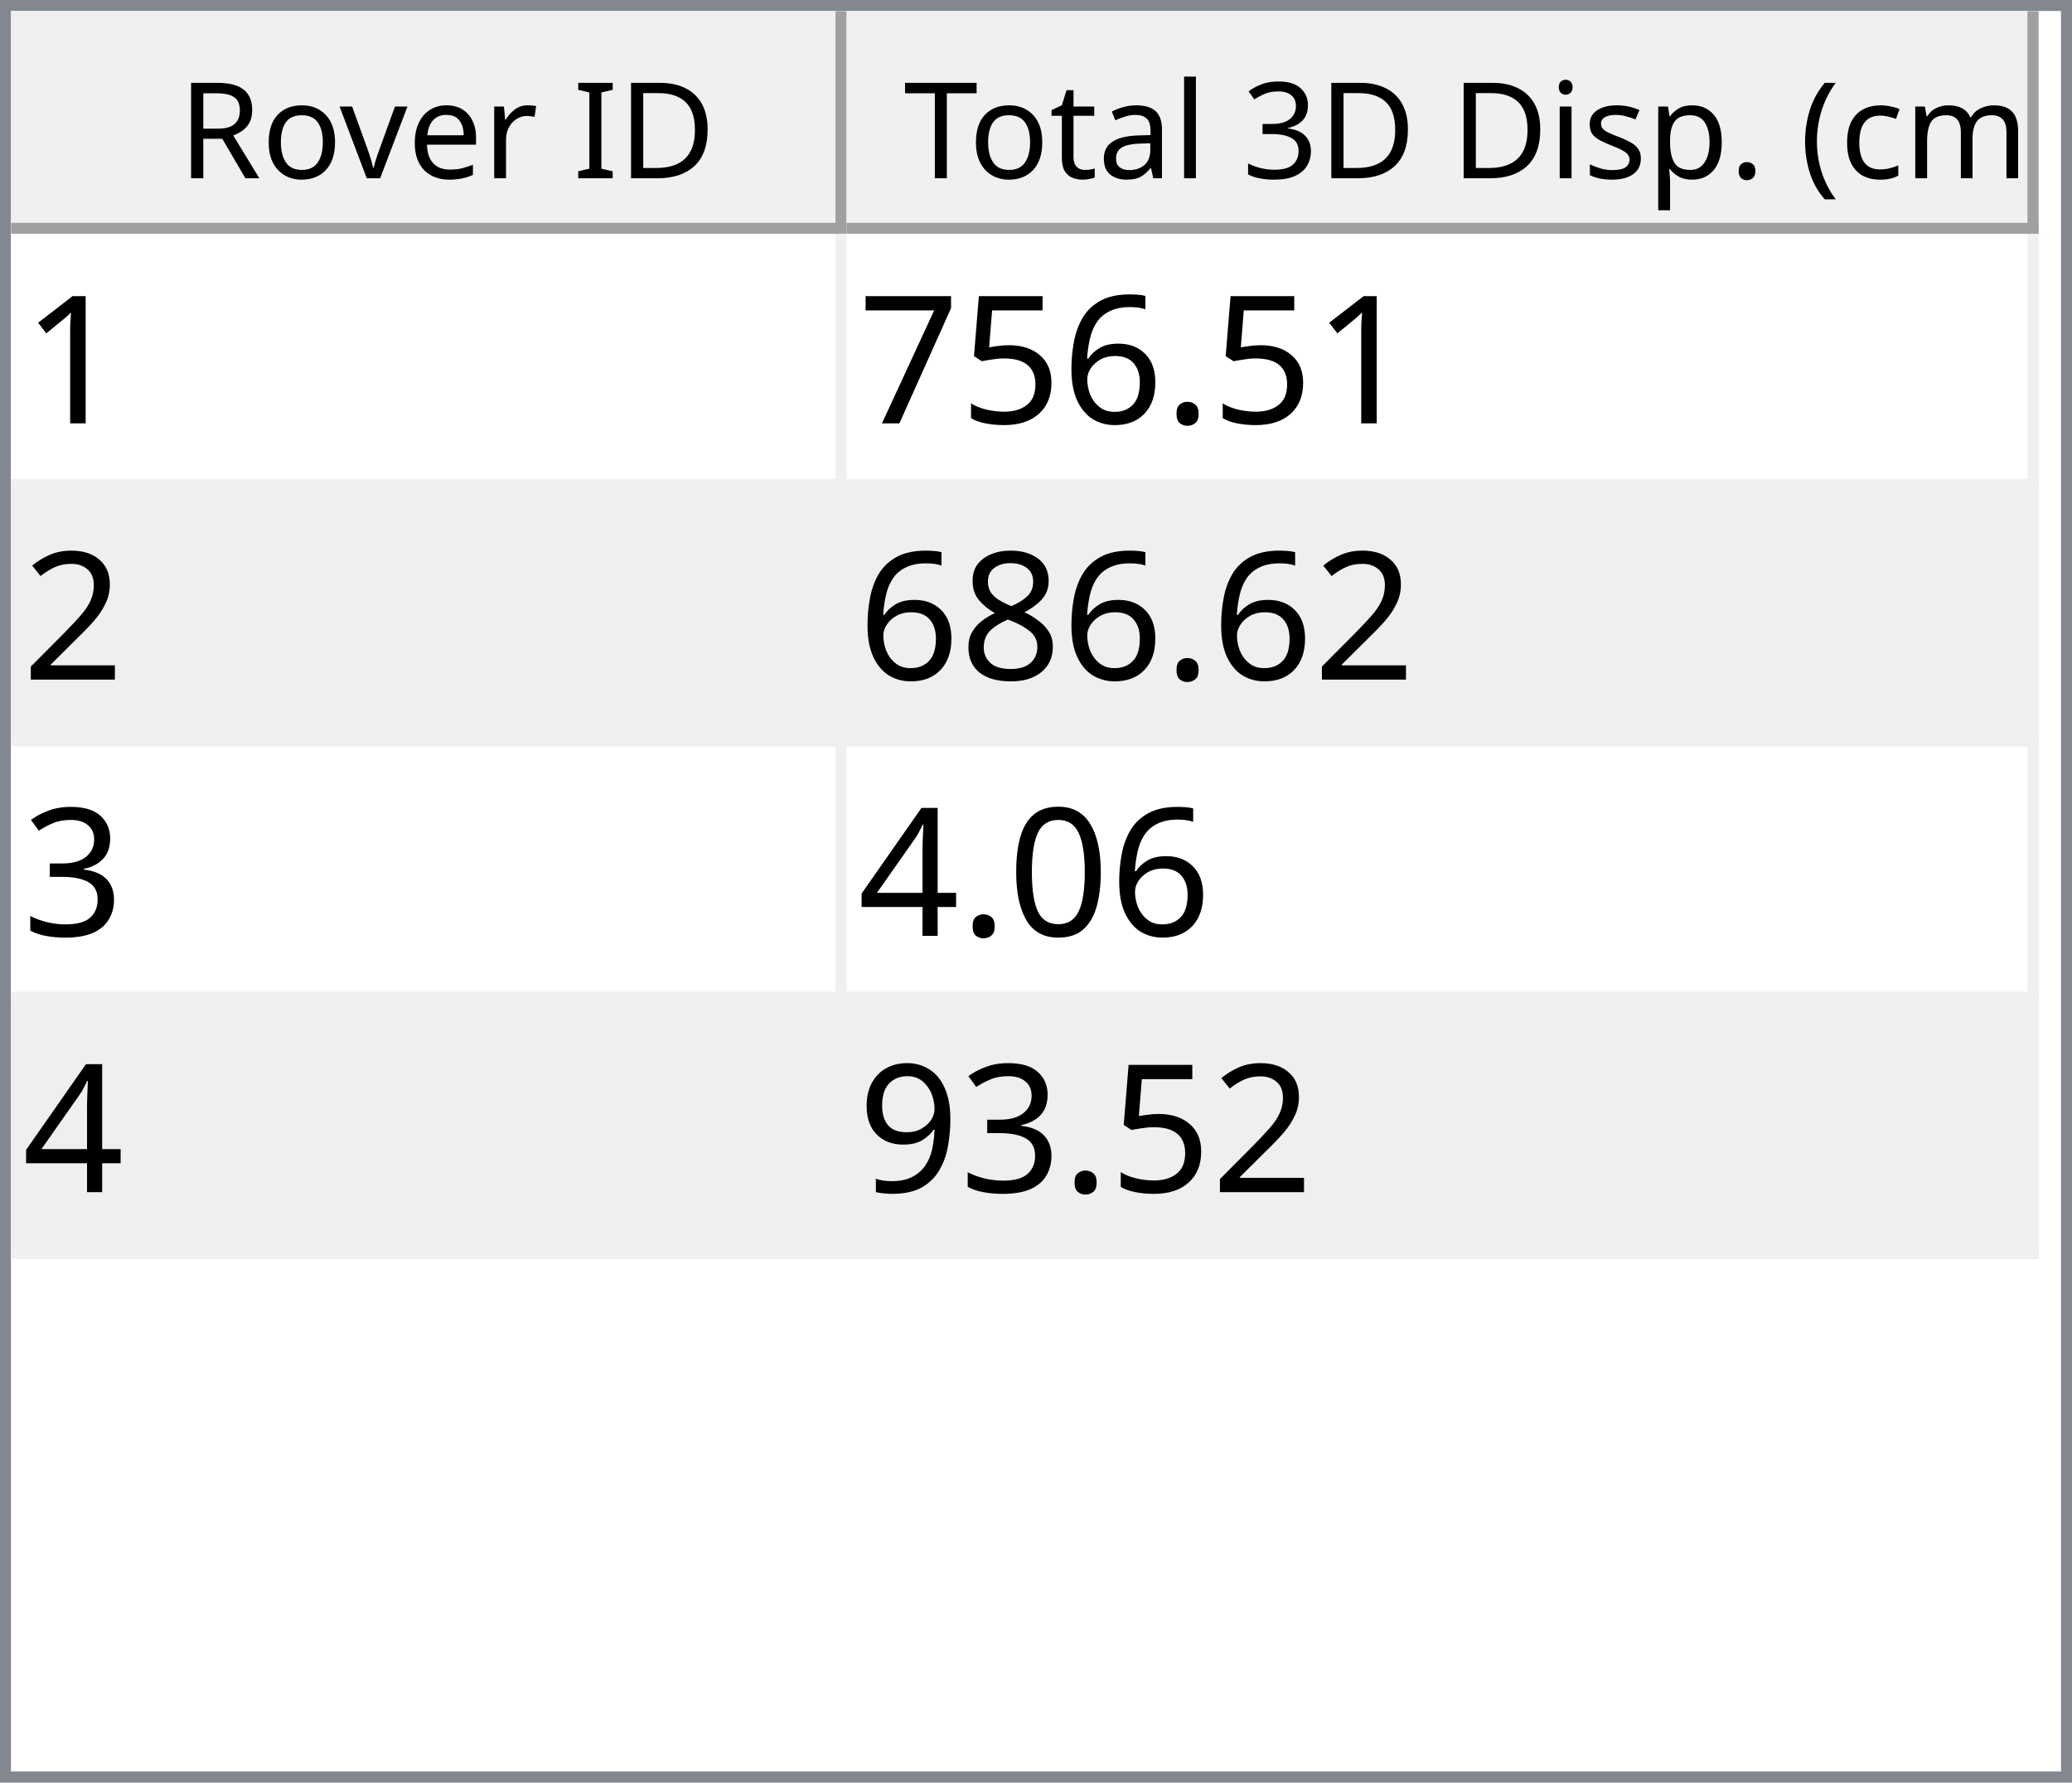
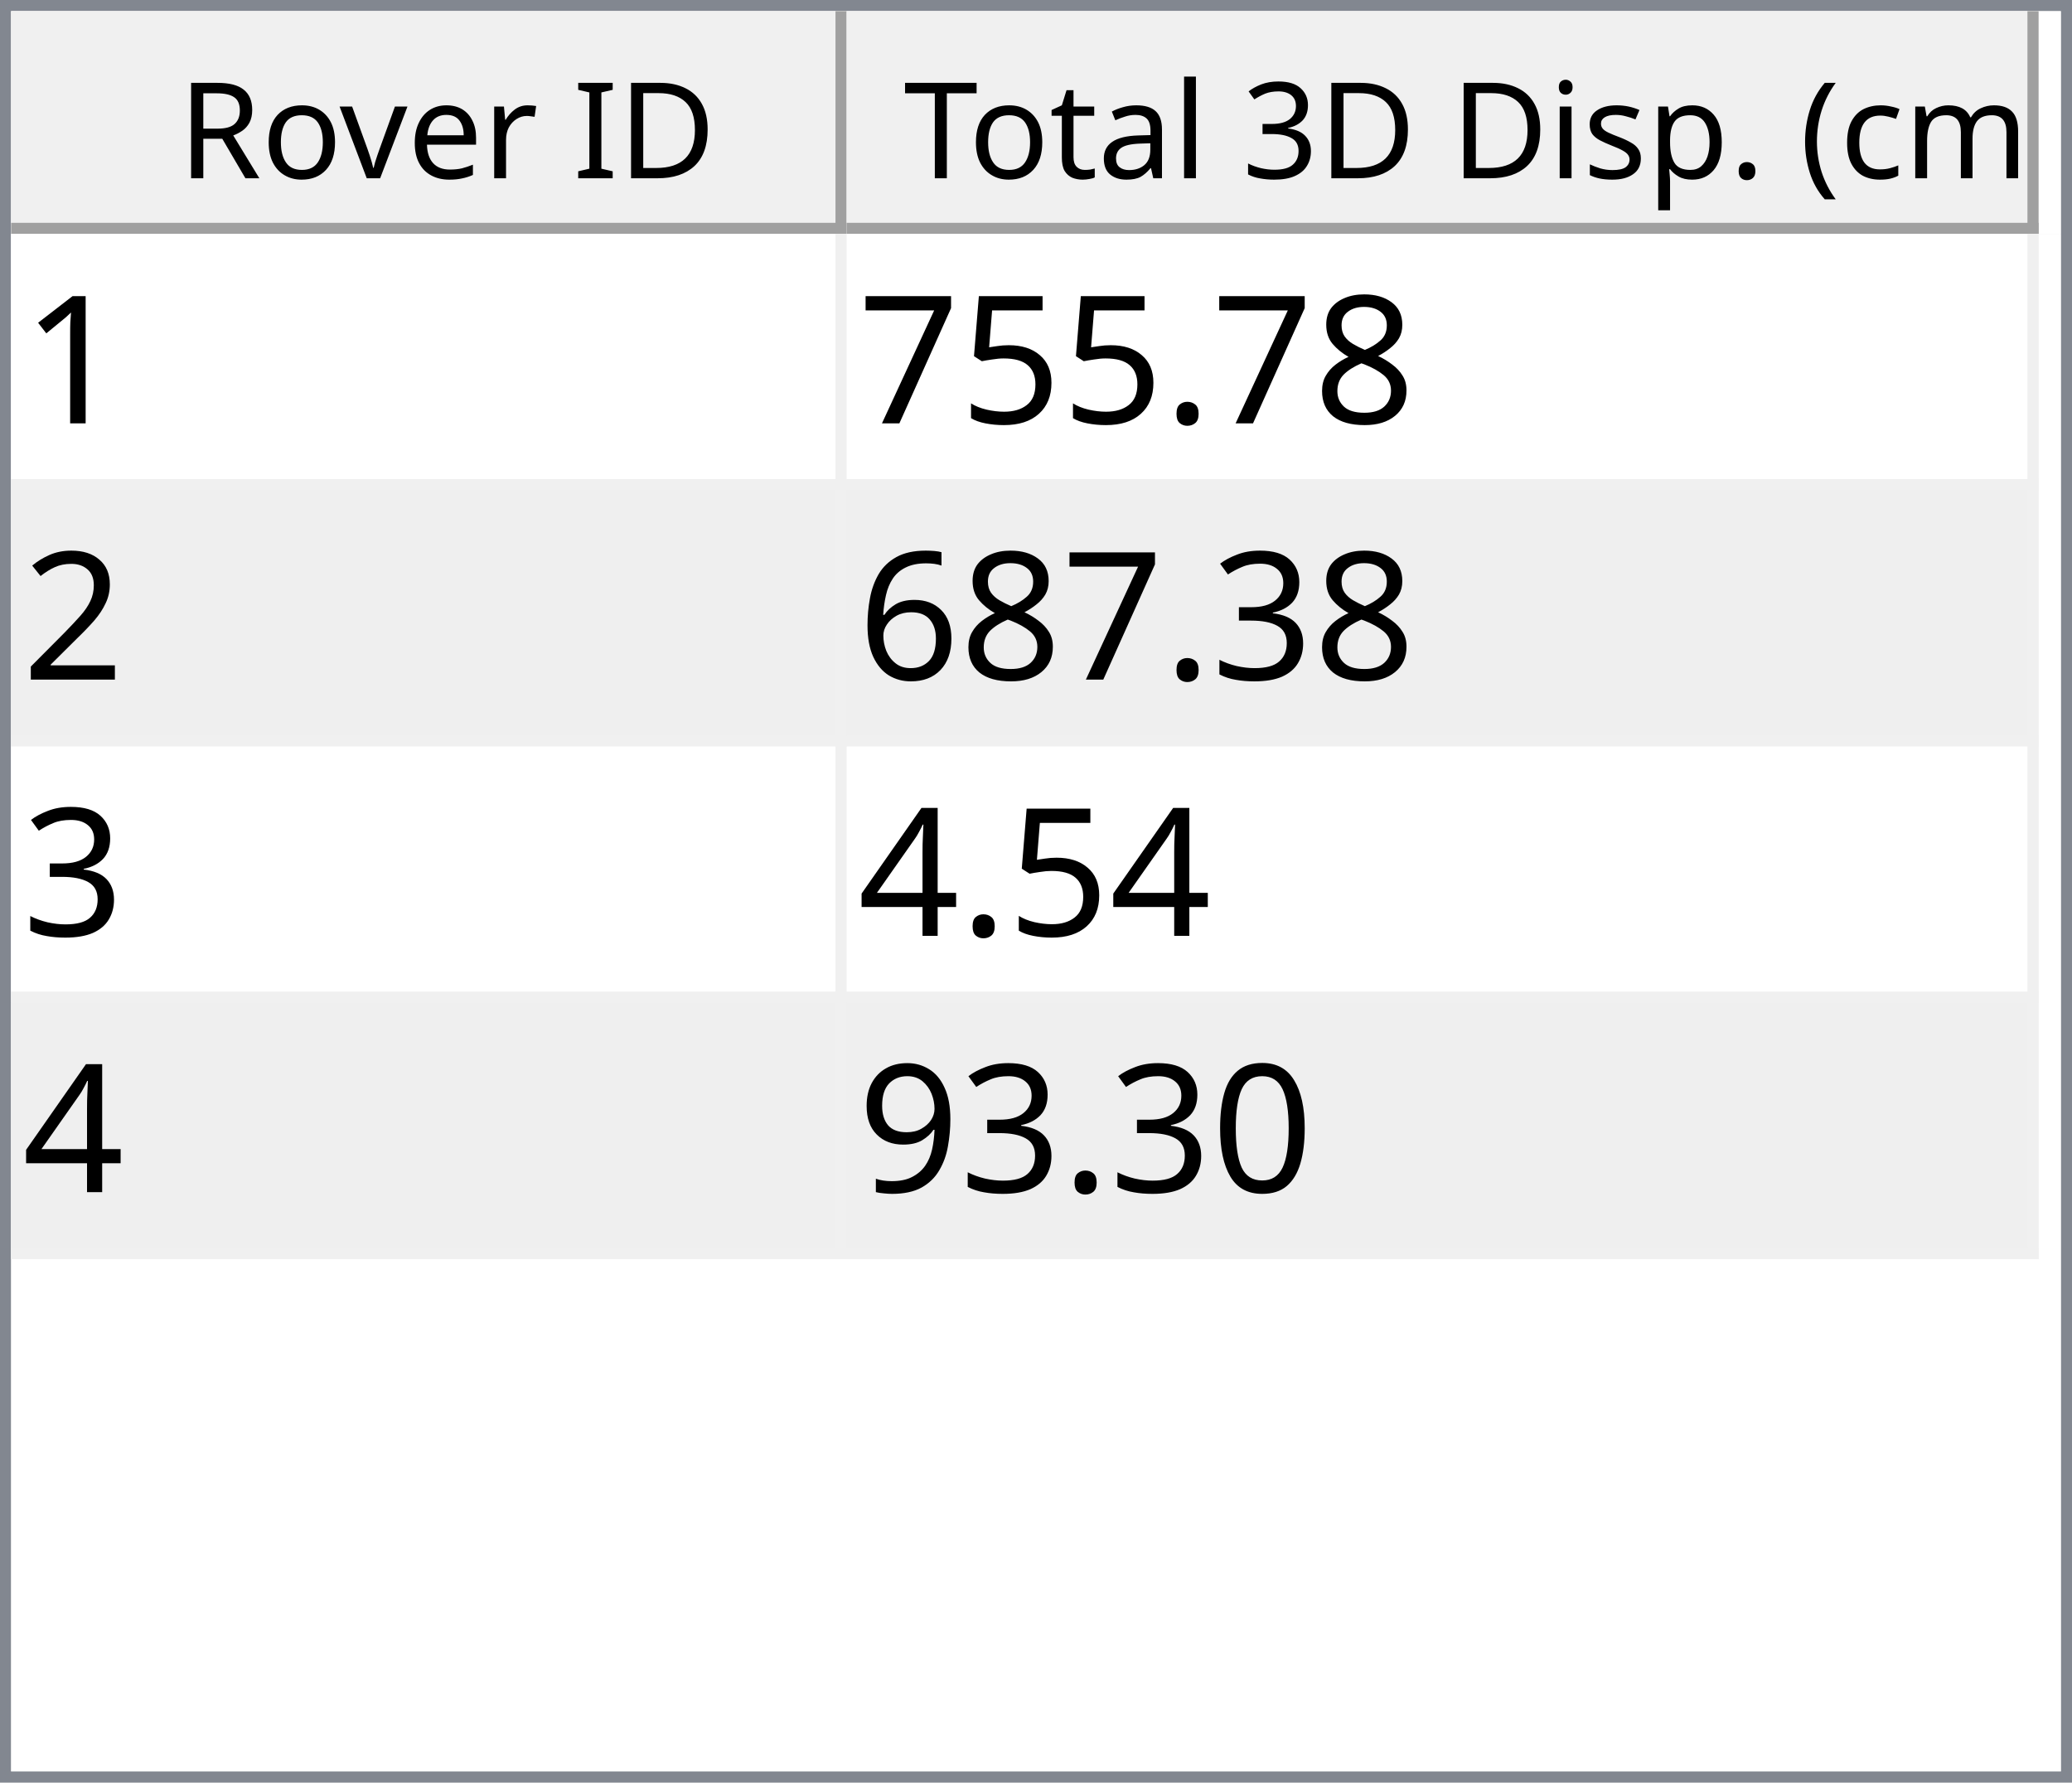
<svg xmlns="http://www.w3.org/2000/svg" style="fill-opacity:1; color-rendering:auto; color-interpolation:auto; text-rendering:auto; stroke:black; stroke-linecap:square; stroke-miterlimit:10; shape-rendering:auto; stroke-opacity:1; fill:black; stroke-dasharray:none; font-weight:normal; stroke-width:1; font-family:'Dialog'; font-style:normal; stroke-linejoin:miter; font-size:12px; stroke-dashoffset:0; image-rendering:auto;" width="186" height="160">
  <defs id="genericDefs" />
  <g>
    <defs id="defs1">
      <clipPath clipPathUnits="userSpaceOnUse" id="clipPath1">
        <path d="M0 0 L186 0 L186 160 L0 160 L0 0 Z" />
      </clipPath>
      <clipPath clipPathUnits="userSpaceOnUse" id="clipPath2">
        <path d="M0 0 L0 160 L186 160 L186 0 Z" />
      </clipPath>
      <clipPath clipPathUnits="userSpaceOnUse" id="clipPath3">
        <path d="M0 0 L0 20 L184 20 L184 0 Z" />
      </clipPath>
      <clipPath clipPathUnits="userSpaceOnUse" id="clipPath4">
        <path d="M0 0 L0 20 L75 20 L75 0 Z" />
      </clipPath>
      <clipPath clipPathUnits="userSpaceOnUse" id="clipPath5">
        <path d="M1 1 L1 19 L74 19 L74 1 Z" />
      </clipPath>
      <clipPath clipPathUnits="userSpaceOnUse" id="clipPath6">
        <path d="M0 0 L0 18 L73 18 L73 0 Z" />
      </clipPath>
      <clipPath clipPathUnits="userSpaceOnUse" id="clipPath7">
        <path d="M-0.5 -0.5 L-0.5 19.5 L74.5 19.5 L74.5 -0.5 Z" />
      </clipPath>
      <clipPath clipPathUnits="userSpaceOnUse" id="clipPath8">
        <path d="M0 0 L0 20 L107 20 L107 0 Z" />
      </clipPath>
      <clipPath clipPathUnits="userSpaceOnUse" id="clipPath9">
        <path d="M1 1 L1 19 L106 19 L106 1 Z" />
      </clipPath>
      <clipPath clipPathUnits="userSpaceOnUse" id="clipPath10">
        <path d="M0 0 L0 18 L105 18 L105 0 Z" />
      </clipPath>
      <clipPath clipPathUnits="userSpaceOnUse" id="clipPath11">
        <path d="M-0.5 -0.5 L-0.5 19.5 L106.5 19.5 L106.5 -0.5 Z" />
      </clipPath>
      <clipPath clipPathUnits="userSpaceOnUse" id="clipPath12">
        <path d="M0 0 L0 138 L184 138 L184 0 Z" />
      </clipPath>
      <clipPath clipPathUnits="userSpaceOnUse" id="clipPath13">
        <path d="M0 0 L0 92 L182 92 L182 0 Z" />
      </clipPath>
      <clipPath clipPathUnits="userSpaceOnUse" id="clipPath14">
        <path d="M-0.5 -0.5 L-0.5 91.5 L181.5 91.5 L181.5 -0.5 Z" />
      </clipPath>
      <clipPath clipPathUnits="userSpaceOnUse" id="clipPath15">
        <path d="M0 0 L0 22 L74 22 L74 0 Z" />
      </clipPath>
      <clipPath clipPathUnits="userSpaceOnUse" id="clipPath16">
        <path d="M0 0 L0 22 L106 22 L106 0 Z" />
      </clipPath>
      <font horiz-adv-x="64.551" id="font1">
        <font-face ascent="107.91" descent="25.098" units-per-em="100" style="font-style:normal; font-family:Segoe UI; font-weight:normal;" />
        <missing-glyph horiz-adv-x="64.551" d="M8.109 0 L8.109 68.266 L56.453 68.266 L56.453 0 L8.109 0 ZM15.328 7.234 L49.219 7.234 L49.219 61.031 L15.328 61.031 L15.328 7.234 Z" />
        <glyph unicode="D" horiz-adv-x="70.117" d="M9.188 0 L9.188 70.016 L28.516 70.016 Q65.531 70.016 65.531 35.891 Q65.531 19.672 55.25 9.836 Q44.969 0 27.734 0 L9.188 0 ZM17.391 62.594 L17.391 7.422 L27.828 7.422 Q41.609 7.422 49.273 14.797 Q56.938 22.172 56.938 35.688 Q56.938 62.594 28.328 62.594 L17.391 62.594 Z" />
        <glyph unicode="I" horiz-adv-x="26.611" d="M17.391 0 L9.188 0 L9.188 70.016 L17.391 70.016 L17.391 0 Z" />
        <glyph unicode=" " horiz-adv-x="27.393" d="" />
        <glyph unicode="r" horiz-adv-x="34.766" d="M34.188 41.891 Q32.078 43.5 28.125 43.5 Q23 43.5 19.555 38.672 Q16.109 33.844 16.109 25.484 L16.109 0 L8.109 0 L8.109 50 L16.109 50 L16.109 39.703 L16.312 39.703 Q18.016 44.969 21.531 47.922 Q25.047 50.875 29.391 50.875 Q32.516 50.875 34.188 50.203 L34.188 41.891 Z" />
        <glyph unicode="e" horiz-adv-x="52.295" d="M48.297 23 L12.984 23 Q13.188 14.656 17.484 10.109 Q21.781 5.562 29.297 5.562 Q37.75 5.562 44.828 11.141 L44.828 3.609 Q38.234 -1.172 27.391 -1.172 Q16.797 -1.172 10.742 5.641 Q4.688 12.453 4.688 24.812 Q4.688 36.469 11.305 43.82 Q17.922 51.172 27.734 51.172 Q37.547 51.172 42.922 44.828 Q48.297 38.484 48.297 27.203 L48.297 23 ZM40.094 29.781 Q40.047 36.719 36.75 40.578 Q33.453 44.438 27.594 44.438 Q21.922 44.438 17.969 40.383 Q14.016 36.328 13.094 29.781 L40.094 29.781 Z" />
        <glyph unicode="v" horiz-adv-x="47.9" d="M47.406 50 L27.484 0 L19.625 0 L0.688 50 L9.469 50 L22.172 13.672 Q23.578 9.672 23.922 6.688 L24.125 6.688 Q24.609 10.453 25.688 13.484 L38.969 50 L47.406 50 Z" />
        <glyph unicode="o" horiz-adv-x="58.594" d="M29 -1.172 Q17.922 -1.172 11.305 5.836 Q4.688 12.844 4.688 24.422 Q4.688 37.016 11.57 44.094 Q18.453 51.172 30.172 51.172 Q41.359 51.172 47.633 44.289 Q53.906 37.406 53.906 25.203 Q53.906 13.234 47.141 6.031 Q40.375 -1.172 29 -1.172 ZM29.594 44.438 Q21.875 44.438 17.383 39.188 Q12.891 33.938 12.891 24.703 Q12.891 15.828 17.43 10.695 Q21.969 5.562 29.594 5.562 Q37.359 5.562 41.531 10.594 Q45.703 15.625 45.703 24.906 Q45.703 34.281 41.531 39.359 Q37.359 44.438 29.594 44.438 Z" />
        <glyph unicode="R" horiz-adv-x="59.814" d="M59.375 0 L49.609 0 L37.891 19.625 Q36.281 22.359 34.766 24.289 Q33.25 26.219 31.664 27.438 Q30.078 28.656 28.25 29.219 Q26.422 29.781 24.125 29.781 L17.391 29.781 L17.391 0 L9.188 0 L9.188 70.016 L30.078 70.016 Q34.672 70.016 38.555 68.867 Q42.438 67.719 45.289 65.375 Q48.141 63.031 49.758 59.547 Q51.375 56.062 51.375 51.375 Q51.375 47.703 50.273 44.656 Q49.172 41.609 47.148 39.211 Q45.125 36.812 42.266 35.133 Q39.406 33.453 35.844 32.516 L35.844 32.328 Q37.594 31.547 38.891 30.547 Q40.188 29.547 41.359 28.18 Q42.531 26.812 43.68 25.078 Q44.828 23.344 46.234 21.047 L59.375 0 ZM17.391 62.594 L17.391 37.203 L28.516 37.203 Q31.594 37.203 34.203 38.133 Q36.812 39.062 38.719 40.797 Q40.625 42.531 41.703 45.047 Q42.781 47.562 42.781 50.688 Q42.781 56.297 39.141 59.445 Q35.5 62.594 28.609 62.594 L17.391 62.594 Z" />
        <glyph unicode=")" horiz-adv-x="30.176" d="M8.297 -15.922 L1.172 -15.922 Q16.406 2.344 16.406 26.812 Q16.406 51.469 1.078 70.016 L8.297 70.016 Q23.531 52.156 23.531 26.703 Q23.531 1.375 8.297 -15.922 Z" />
        <glyph unicode="m" horiz-adv-x="86.133" d="M79.109 0 L71.094 0 L71.094 28.719 Q71.094 37.016 68.531 40.727 Q65.969 44.438 59.906 44.438 Q54.781 44.438 51.195 39.75 Q47.609 35.062 47.609 28.516 L47.609 0 L39.594 0 L39.594 29.688 Q39.594 44.438 28.219 44.438 Q22.953 44.438 19.531 40.016 Q16.109 35.594 16.109 28.516 L16.109 0 L8.109 0 L8.109 50 L16.109 50 L16.109 42.094 L16.312 42.094 Q21.625 51.172 31.844 51.172 Q36.969 51.172 40.773 48.312 Q44.578 45.453 46 40.828 Q51.562 51.172 62.594 51.172 Q79.109 51.172 79.109 30.812 L79.109 0 Z" />
        <glyph unicode="c" horiz-adv-x="46.191" d="M42.188 2.297 Q36.422 -1.172 28.516 -1.172 Q17.828 -1.172 11.258 5.789 Q4.688 12.75 4.688 23.828 Q4.688 36.188 11.766 43.68 Q18.844 51.172 30.672 51.172 Q37.25 51.172 42.281 48.734 L42.281 40.531 Q36.719 44.438 30.375 44.438 Q22.703 44.438 17.797 38.945 Q12.891 33.453 12.891 24.516 Q12.891 15.719 17.508 10.641 Q22.125 5.562 29.891 5.562 Q36.422 5.562 42.188 9.906 L42.188 2.297 Z" />
        <glyph unicode="(" horiz-adv-x="30.176" d="M29.109 -15.922 L21.969 -15.922 Q6.844 1.375 6.844 26.703 Q6.844 52.156 21.969 70.016 L29.203 70.016 Q13.875 51.469 13.875 26.812 Q13.875 2.344 29.109 -15.922 Z" />
        <glyph unicode="." horiz-adv-x="21.68" d="M10.891 -1.078 Q8.641 -1.078 7.055 0.539 Q5.469 2.156 5.469 4.391 Q5.469 6.641 7.055 8.273 Q8.641 9.906 10.891 9.906 Q13.188 9.906 14.797 8.273 Q16.406 6.641 16.406 4.391 Q16.406 2.156 14.797 0.539 Q13.188 -1.078 10.891 -1.078 Z" />
        <glyph unicode="p" horiz-adv-x="58.789" d="M16.312 7.234 L16.109 7.234 L16.109 -23 L8.109 -23 L8.109 50 L16.109 50 L16.109 41.219 L16.312 41.219 Q22.219 51.172 33.594 51.172 Q43.266 51.172 48.688 44.461 Q54.109 37.75 54.109 26.469 Q54.109 13.922 48 6.375 Q41.891 -1.172 31.297 -1.172 Q21.578 -1.172 16.312 7.234 ZM16.109 27.391 L16.109 20.406 Q16.109 14.203 20.141 9.883 Q24.172 5.562 30.375 5.562 Q37.641 5.562 41.773 11.133 Q45.906 16.703 45.906 26.609 Q45.906 34.969 42.047 39.703 Q38.188 44.438 31.594 44.438 Q24.609 44.438 20.359 39.578 Q16.109 34.719 16.109 27.391 Z" />
        <glyph unicode="s" horiz-adv-x="42.432" d="M5.078 1.812 L5.078 10.406 Q11.625 5.562 19.484 5.562 Q30.031 5.562 30.031 12.594 Q30.031 14.594 29.125 15.992 Q28.219 17.391 26.68 18.461 Q25.141 19.531 23.07 20.383 Q21 21.234 18.609 22.172 Q15.281 23.484 12.766 24.828 Q10.25 26.172 8.57 27.859 Q6.891 29.547 6.031 31.695 Q5.172 33.844 5.172 36.719 Q5.172 40.234 6.789 42.945 Q8.406 45.656 11.086 47.484 Q13.766 49.312 17.211 50.242 Q20.656 51.172 24.312 51.172 Q30.812 51.172 35.938 48.922 L35.938 40.828 Q30.422 44.438 23.25 44.438 Q21 44.438 19.195 43.922 Q17.391 43.406 16.094 42.477 Q14.797 41.547 14.086 40.258 Q13.375 38.969 13.375 37.406 Q13.375 35.453 14.086 34.133 Q14.797 32.812 16.164 31.789 Q17.531 30.766 19.484 29.938 Q21.438 29.109 23.922 28.125 Q27.25 26.859 29.883 25.516 Q32.516 24.172 34.375 22.484 Q36.234 20.797 37.234 18.602 Q38.234 16.406 38.234 13.375 Q38.234 9.672 36.602 6.938 Q34.969 4.203 32.234 2.398 Q29.5 0.594 25.93 -0.289 Q22.359 -1.172 18.453 -1.172 Q10.75 -1.172 5.078 1.812 Z" />
        <glyph unicode="i" horiz-adv-x="24.219" d="M12.203 62.703 Q10.062 62.703 8.547 64.164 Q7.031 65.625 7.031 67.875 Q7.031 70.125 8.547 71.609 Q10.062 73.094 12.203 73.094 Q14.406 73.094 15.945 71.609 Q17.484 70.125 17.484 67.875 Q17.484 65.719 15.945 64.211 Q14.406 62.703 12.203 62.703 ZM16.109 0 L8.109 0 L8.109 50 L16.109 50 L16.109 0 Z" />
        <glyph unicode="3" horiz-adv-x="53.906" d="M46.531 19.828 Q46.531 15.094 44.75 11.211 Q42.969 7.328 39.719 4.57 Q36.469 1.812 31.93 0.297 Q27.391 -1.219 21.922 -1.219 Q11.922 -1.219 6 2.594 L6 11.188 Q13.094 5.609 22.219 5.609 Q25.875 5.609 28.828 6.539 Q31.781 7.469 33.906 9.227 Q36.031 10.984 37.18 13.477 Q38.328 15.969 38.328 19.094 Q38.328 32.812 18.797 32.812 L12.984 32.812 L12.984 39.594 L18.5 39.594 Q35.797 39.594 35.797 52.484 Q35.797 64.406 22.609 64.406 Q15.188 64.406 8.688 59.422 L8.688 67.188 Q15.375 71.188 24.609 71.188 Q29 71.188 32.57 69.969 Q36.141 68.75 38.68 66.555 Q41.219 64.359 42.609 61.281 Q44 58.203 44 54.5 Q44 40.672 30.031 36.719 L30.031 36.531 Q33.594 36.141 36.625 34.797 Q39.656 33.453 41.852 31.305 Q44.047 29.156 45.289 26.25 Q46.531 23.344 46.531 19.828 Z" />
        <glyph unicode="l" horiz-adv-x="24.219" d="M16.109 0 L8.109 0 L8.109 74.031 L16.109 74.031 L16.109 0 Z" />
        <glyph unicode="a" horiz-adv-x="50.879" d="M43.891 0 L35.891 0 L35.891 7.812 L35.688 7.812 Q30.469 -1.172 20.312 -1.172 Q12.844 -1.172 8.617 2.781 Q4.391 6.734 4.391 13.281 Q4.391 27.297 20.906 29.594 L35.891 31.688 Q35.891 44.438 25.594 44.438 Q16.547 44.438 9.281 38.281 L9.281 46.484 Q16.656 51.172 26.266 51.172 Q43.891 51.172 43.891 32.516 L43.891 0 ZM35.891 25.297 L23.828 23.641 Q18.266 22.859 15.43 20.875 Q12.594 18.891 12.594 13.875 Q12.594 10.203 15.211 7.883 Q17.828 5.562 22.172 5.562 Q28.125 5.562 32.008 9.742 Q35.891 13.922 35.891 20.312 L35.891 25.297 Z" />
        <glyph unicode="t" horiz-adv-x="33.887" d="M31.297 0.484 Q28.469 -1.078 23.828 -1.078 Q10.688 -1.078 10.688 13.578 L10.688 43.172 L2.094 43.172 L2.094 50 L10.688 50 L10.688 62.203 L18.703 64.797 L18.703 50 L31.297 50 L31.297 43.172 L18.703 43.172 L18.703 14.984 Q18.703 9.969 20.414 7.82 Q22.125 5.672 26.078 5.672 Q29.109 5.672 31.297 7.328 L31.297 0.484 Z" />
        <glyph unicode="T" horiz-adv-x="52.393" d="M50.594 62.594 L30.375 62.594 L30.375 0 L22.172 0 L22.172 62.594 L2 62.594 L2 70.016 L50.594 70.016 L50.594 62.594 Z" />
      </font>
      <font horiz-adv-x="75.0" id="font2">
        <font-face ascent="100.537" descent="21.973" units-per-em="100" style="font-style:normal; font-family:sans-serif; font-weight:normal;" />
        <missing-glyph horiz-adv-x="75.0" d="M12.5 0 L12.5 62.5 L62.5 62.5 L62.5 0 L12.5 0 ZM14.062 1.562 L60.938 1.562 L60.938 60.938 L14.062 60.938 L14.062 1.562 Z" />
        <glyph unicode="1" horiz-adv-x="55.615" d="M37.25 0 L28.469 0 L28.469 56 Q25.297 52.984 20.141 49.953 Q14.984 46.922 10.891 45.406 L10.891 53.906 Q18.266 57.375 23.781 62.305 Q29.297 67.234 31.594 71.875 L37.25 71.875 L37.25 0 Z" />
+         <glyph unicode="8" horiz-adv-x="55.615" d="M17.672 38.812 Q12.203 40.828 9.57 44.539 Q6.938 48.25 6.938 53.422 Q6.938 61.234 12.555 66.555 Q18.172 71.875 27.484 71.875 Q36.859 71.875 42.578 66.43 Q48.297 60.984 48.297 53.172 Q48.297 48.188 45.68 44.508 Q43.062 40.828 37.75 38.812 Q44.344 36.672 47.781 31.883 Q51.219 27.094 51.219 20.453 Q51.219 11.281 44.727 5.031 Q38.234 -1.219 27.641 -1.219 Q17.047 -1.219 10.547 5.055 Q4.047 11.328 4.047 20.703 Q4.047 27.688 7.594 32.398 Q11.141 37.109 17.672 38.812 ZM15.922 53.719 Q15.922 48.641 19.195 45.414 Q22.469 42.188 27.688 42.188 Q32.766 42.188 36.016 45.383 Q39.266 48.578 39.266 53.219 Q39.266 58.062 35.914 61.359 Q32.562 64.656 27.594 64.656 Q22.562 64.656 19.242 61.43 Q15.922 58.203 15.922 53.719 ZM13.094 20.656 Q13.094 16.891 14.875 13.375 Q16.656 9.859 20.172 7.93 Q23.688 6 27.734 6 Q34.031 6 38.133 10.055 Q42.234 14.109 42.234 20.359 Q42.234 26.703 38.016 30.859 Q33.797 35.016 27.438 35.016 Q21.234 35.016 17.164 30.914 Q13.094 26.812 13.094 20.656 Z" />
        <glyph unicode="." horiz-adv-x="27.783" d="M9.078 0 L9.078 10.016 L19.094 10.016 L19.094 0 L9.078 0 Z" />
-         <glyph unicode="6" horiz-adv-x="55.615" d="M49.75 54.047 L41.016 53.375 Q39.844 58.547 37.703 60.891 Q34.125 64.656 28.906 64.656 Q24.703 64.656 21.531 62.312 Q17.391 59.281 14.992 53.469 Q12.594 47.656 12.5 36.922 Q15.672 41.75 20.266 44.094 Q24.859 46.438 29.891 46.438 Q38.672 46.438 44.852 39.969 Q51.031 33.5 51.031 23.25 Q51.031 16.5 48.125 10.719 Q45.219 4.938 40.141 1.859 Q35.062 -1.219 28.609 -1.219 Q17.625 -1.219 10.695 6.859 Q3.766 14.938 3.766 33.5 Q3.766 54.25 11.422 63.672 Q18.109 71.875 29.438 71.875 Q37.891 71.875 43.289 67.141 Q48.688 62.406 49.75 54.047 ZM13.875 23.188 Q13.875 18.656 15.797 14.508 Q17.719 10.359 21.188 8.18 Q24.656 6 28.469 6 Q34.031 6 38.039 10.492 Q42.047 14.984 42.047 22.703 Q42.047 30.125 38.086 34.398 Q34.125 38.672 28.125 38.672 Q22.172 38.672 18.023 34.398 Q13.875 30.125 13.875 23.188 Z" />
        <glyph unicode="5" horiz-adv-x="55.615" d="M4.156 18.75 L13.375 19.531 Q14.406 12.797 18.141 9.398 Q21.875 6 27.156 6 Q33.5 6 37.891 10.789 Q42.281 15.578 42.281 23.484 Q42.281 31 38.062 35.352 Q33.844 39.703 27 39.703 Q22.75 39.703 19.336 37.773 Q15.922 35.844 13.969 32.766 L5.719 33.844 L12.641 70.609 L48.25 70.609 L48.25 62.203 L19.672 62.203 L15.828 42.969 Q22.266 47.469 29.344 47.469 Q38.719 47.469 45.164 40.969 Q51.609 34.469 51.609 24.266 Q51.609 14.547 45.953 7.469 Q39.062 -1.219 27.156 -1.219 Q17.391 -1.219 11.211 4.25 Q5.031 9.719 4.156 18.75 Z" />
        <glyph unicode="7" horiz-adv-x="55.615" d="M4.734 62.203 L4.734 70.656 L51.078 70.656 L51.078 63.812 Q44.234 56.547 37.523 44.484 Q30.812 32.422 27.156 19.672 Q24.516 10.688 23.781 0 L14.75 0 Q14.891 8.453 18.062 20.414 Q21.234 32.375 27.172 43.484 Q33.109 54.594 39.797 62.203 L4.734 62.203 Z" />
        <glyph unicode="2" horiz-adv-x="55.615" d="M50.344 8.453 L50.344 0 L3.031 0 Q2.938 3.172 4.047 6.109 Q5.859 10.938 9.836 15.625 Q13.812 20.312 21.344 26.469 Q33.016 36.031 37.117 41.625 Q41.219 47.219 41.219 52.203 Q41.219 57.422 37.477 61.008 Q33.734 64.594 27.734 64.594 Q21.391 64.594 17.578 60.789 Q13.766 56.984 13.719 50.25 L4.688 51.172 Q5.609 61.281 11.664 66.578 Q17.719 71.875 27.938 71.875 Q38.234 71.875 44.242 66.164 Q50.25 60.453 50.25 52 Q50.25 47.703 48.492 43.555 Q46.734 39.406 42.656 34.812 Q38.578 30.219 29.109 22.219 Q21.188 15.578 18.945 13.211 Q16.703 10.844 15.234 8.453 L50.344 8.453 Z" />
-         <glyph unicode="8" horiz-adv-x="55.615" d="M17.672 38.812 Q12.203 40.828 9.57 44.539 Q6.938 48.25 6.938 53.422 Q6.938 61.234 12.555 66.555 Q18.172 71.875 27.484 71.875 Q36.859 71.875 42.578 66.43 Q48.297 60.984 48.297 53.172 Q48.297 48.188 45.68 44.508 Q43.062 40.828 37.75 38.812 Q44.344 36.672 47.781 31.883 Q51.219 27.094 51.219 20.453 Q51.219 11.281 44.727 5.031 Q38.234 -1.219 27.641 -1.219 Q17.047 -1.219 10.547 5.055 Q4.047 11.328 4.047 20.703 Q4.047 27.688 7.594 32.398 Q11.141 37.109 17.672 38.812 ZM15.922 53.719 Q15.922 48.641 19.195 45.414 Q22.469 42.188 27.688 42.188 Q32.766 42.188 36.016 45.383 Q39.266 48.578 39.266 53.219 Q39.266 58.062 35.914 61.359 Q32.562 64.656 27.594 64.656 Q22.562 64.656 19.242 61.43 Q15.922 58.203 15.922 53.719 ZM13.094 20.656 Q13.094 16.891 14.875 13.375 Q16.656 9.859 20.172 7.93 Q23.688 6 27.734 6 Q34.031 6 38.133 10.055 Q42.234 14.109 42.234 20.359 Q42.234 26.703 38.016 30.859 Q33.797 35.016 27.438 35.016 Q21.234 35.016 17.164 30.914 Q13.094 26.812 13.094 20.656 Z" />
        <glyph unicode="3" horiz-adv-x="55.615" d="M4.203 18.891 L12.984 20.062 Q14.5 12.594 18.141 9.297 Q21.781 6 27 6 Q33.203 6 37.477 10.297 Q41.75 14.594 41.75 20.953 Q41.75 27 37.797 30.93 Q33.844 34.859 27.734 34.859 Q25.25 34.859 21.531 33.891 L22.516 41.609 Q23.391 41.5 23.922 41.5 Q29.547 41.5 34.039 44.43 Q38.531 47.359 38.531 53.469 Q38.531 58.297 35.258 61.477 Q31.984 64.656 26.812 64.656 Q21.688 64.656 18.266 61.43 Q14.844 58.203 13.875 51.766 L5.078 53.328 Q6.688 62.156 12.398 67.016 Q18.109 71.875 26.609 71.875 Q32.469 71.875 37.398 69.359 Q42.328 66.844 44.945 62.5 Q47.562 58.156 47.562 53.266 Q47.562 48.641 45.07 44.828 Q42.578 41.016 37.703 38.766 Q44.047 37.312 47.562 32.695 Q51.078 28.078 51.078 21.141 Q51.078 11.766 44.242 5.25 Q37.406 -1.266 26.953 -1.266 Q17.531 -1.266 11.305 4.352 Q5.078 9.969 4.203 18.891 Z" />
+         <glyph unicode="6" horiz-adv-x="55.615" d="M49.75 54.047 L41.016 53.375 Q39.844 58.547 37.703 60.891 Q34.125 64.656 28.906 64.656 Q24.703 64.656 21.531 62.312 Q17.391 59.281 14.992 53.469 Q12.594 47.656 12.5 36.922 Q15.672 41.75 20.266 44.094 Q24.859 46.438 29.891 46.438 Q38.672 46.438 44.852 39.969 Q51.031 33.5 51.031 23.25 Q51.031 16.5 48.125 10.719 Q45.219 4.938 40.141 1.859 Q35.062 -1.219 28.609 -1.219 Q17.625 -1.219 10.695 6.859 Q3.766 14.938 3.766 33.5 Q3.766 54.25 11.422 63.672 Q18.109 71.875 29.438 71.875 Q37.891 71.875 43.289 67.141 Q48.688 62.406 49.75 54.047 ZM13.875 23.188 Q13.875 18.656 15.797 14.508 Q17.719 10.359 21.188 8.18 Q24.656 6 28.469 6 Q34.031 6 38.039 10.492 Q42.047 14.984 42.047 22.703 Q42.047 30.125 38.086 34.398 Q34.125 38.672 28.125 38.672 Q22.172 38.672 18.023 34.398 Q13.875 30.125 13.875 23.188 Z" />
+         <glyph unicode="4" horiz-adv-x="55.615" d="M32.328 0 L32.328 17.141 L1.266 17.141 L1.266 25.203 L33.938 71.578 L41.109 71.578 L41.109 25.203 L50.781 25.203 L50.781 17.141 L41.109 17.141 L41.109 0 L32.328 0 ZM32.328 25.203 L32.328 57.469 L9.906 25.203 L32.328 25.203 Z" />
        <glyph unicode="0" horiz-adv-x="55.615" d="M4.156 35.297 Q4.156 48 6.766 55.742 Q9.375 63.484 14.523 67.68 Q19.672 71.875 27.484 71.875 Q33.25 71.875 37.594 69.555 Q41.938 67.234 44.773 62.867 Q47.609 58.5 49.219 52.227 Q50.828 45.953 50.828 35.297 Q50.828 22.703 48.242 14.969 Q45.656 7.234 40.508 3.008 Q35.359 -1.219 27.484 -1.219 Q17.141 -1.219 11.234 6.203 Q4.156 15.141 4.156 35.297 ZM13.188 35.297 Q13.188 17.672 17.312 11.836 Q21.438 6 27.484 6 Q33.547 6 37.672 11.859 Q41.797 17.719 41.797 35.297 Q41.797 52.984 37.672 58.789 Q33.547 64.594 27.391 64.594 Q21.344 64.594 17.719 59.469 Q13.188 52.938 13.188 35.297 Z" />
-         <glyph unicode="4" horiz-adv-x="55.615" d="M32.328 0 L32.328 17.141 L1.266 17.141 L1.266 25.203 L33.938 71.578 L41.109 71.578 L41.109 25.203 L50.781 25.203 L50.781 17.141 L41.109 17.141 L41.109 0 L32.328 0 ZM32.328 25.203 L32.328 57.469 L9.906 25.203 L32.328 25.203 Z" />
        <glyph unicode="9" horiz-adv-x="55.615" d="M5.469 16.547 L13.922 17.328 Q14.984 11.375 18.016 8.688 Q21.047 6 25.781 6 Q29.828 6 32.883 7.859 Q35.938 9.719 37.891 12.82 Q39.844 15.922 41.164 21.195 Q42.484 26.469 42.484 31.938 Q42.484 32.516 42.438 33.688 Q39.797 29.5 35.234 26.883 Q30.672 24.266 25.344 24.266 Q16.453 24.266 10.305 30.711 Q4.156 37.156 4.156 47.703 Q4.156 58.594 10.578 65.234 Q17 71.875 26.656 71.875 Q33.641 71.875 39.43 68.117 Q45.219 64.359 48.219 57.398 Q51.219 50.438 51.219 37.25 Q51.219 23.531 48.242 15.406 Q45.266 7.281 39.383 3.031 Q33.5 -1.219 25.594 -1.219 Q17.188 -1.219 11.867 3.445 Q6.547 8.109 5.469 16.547 ZM41.453 48.141 Q41.453 55.719 37.43 60.156 Q33.406 64.594 27.734 64.594 Q21.875 64.594 17.531 59.812 Q13.188 55.031 13.188 47.406 Q13.188 40.578 17.312 36.305 Q21.438 32.031 27.484 32.031 Q33.594 32.031 37.523 36.305 Q41.453 40.578 41.453 48.141 Z" />
      </font>
    </defs>
    <g style="fill:white; stroke:white;">
      <rect x="0" y="0" width="186" style="clip-path:url(#clipPath1); stroke:none;" height="160" />
    </g>
    <g style="fill:white; text-rendering:optimizeSpeed; color-rendering:optimizeSpeed; image-rendering:optimizeSpeed; shape-rendering:crispEdges; stroke:white; color-interpolation:sRGB;">
      <rect x="0" width="186" height="160" y="0" style="stroke:none;" />
      <path style="stroke:none;" d="M0 160 L186 160 L186 0 L0 0 Z" />
    </g>
    <g style="fill:rgb(240,240,240); font-family:'Segoe UI'; stroke:rgb(240,240,240);">
      <rect x="0" y="0" width="186" style="clip-path:url(#clipPath2); stroke:none;" height="160" />
    </g>
    <g style="fill:rgb(130,135,144); font-family:'Segoe UI'; stroke:rgb(130,135,144);">
      <path d="M0 0 L186 0 L186 160 L0 160 L0 0 ZM1 1 L185 1 L185 159 L1 159 L1 1 Z" style="fill-rule:evenodd; clip-path:url(#clipPath2); stroke:none;" />
    </g>
    <g style="fill:white; font-family:'Segoe UI'; stroke:white;" transform="translate(1,1)">
      <rect x="0" y="0" width="184" style="clip-path:url(#clipPath3); stroke:none;" height="20" />
    </g>
    <g style="fill:rgb(240,240,240); font-family:'Segoe UI'; stroke:rgb(240,240,240);" transform="translate(1,1)">
      <rect x="0" y="0" width="75" style="clip-path:url(#clipPath4); stroke:none;" height="20" />
    </g>
    <g style="font-family:'Segoe UI';" transform="translate(2,2)">
      <text x="14" xml:space="preserve" y="14" style="clip-path:url(#clipPath6); stroke:none;">Rover ID</text>
    </g>
    <g style="fill:rgb(160,160,160); font-family:'Segoe UI'; stroke:rgb(160,160,160); stroke-linejoin:bevel;" transform="translate(1.5,1.5)">
      <line x1="74" x2="74" y1="0" style="fill:none; clip-path:url(#clipPath7);" y2="19" />
    </g>
    <g style="fill:rgb(160,160,160); font-family:'Segoe UI'; stroke:rgb(160,160,160); stroke-linejoin:bevel;" transform="matrix(1,0,0,1,1,1) translate(0.5,0.5)">
      <line x1="0" x2="74" y1="19" style="fill:none; clip-path:url(#clipPath7);" y2="19" />
    </g>
    <g style="fill:rgb(240,240,240); font-family:'Segoe UI'; stroke:rgb(240,240,240);" transform="translate(76,1)">
      <rect x="0" y="0" width="107" style="clip-path:url(#clipPath8); stroke:none;" height="20" />
    </g>
    <g style="font-family:'Segoe UI';" transform="translate(77,2)">
      <text x="1" xml:space="preserve" y="14" style="clip-path:url(#clipPath10); stroke:none;"> Total 3D Disp. (cm)</text>
    </g>
    <g style="fill:rgb(160,160,160); font-family:'Segoe UI'; stroke:rgb(160,160,160); stroke-linejoin:bevel;" transform="translate(76.5,1.5)">
      <line x1="106" x2="106" y1="0" style="fill:none; clip-path:url(#clipPath11);" y2="19" />
    </g>
    <g style="fill:rgb(160,160,160); font-family:'Segoe UI'; stroke:rgb(160,160,160); stroke-linejoin:bevel;" transform="matrix(1,0,0,1,76,1) translate(0.5,0.5)">
      <line x1="0" x2="106" y1="19" style="fill:none; clip-path:url(#clipPath11);" y2="19" />
    </g>
    <g style="fill:white; font-family:'Segoe UI'; stroke:white;" transform="translate(1,21)">
      <rect x="0" y="0" width="184" style="clip-path:url(#clipPath12); stroke:none;" height="138" />
    </g>
    <g style="fill:rgb(240,240,240); font-size:16px; font-family:sans-serif; stroke:rgb(240,240,240);" transform="translate(1,21)">
      <rect x="0" y="0" width="182" style="clip-path:url(#clipPath13); stroke:none;" height="92" />
      <line transform="translate(0.5,0.5)" x1="0" x2="181" y1="22" style="clip-path:url(#clipPath14); fill:none; stroke-linejoin:bevel;" y2="22" />
    </g>
    <g transform="matrix(1,0,0,1,1,21) translate(0.5,0.5)" style="fill:rgb(240,240,240); font-size:16px; font-family:sans-serif; stroke:rgb(240,240,240); stroke-linejoin:bevel;">
      <line x1="0" x2="181" y1="45" style="fill:none; clip-path:url(#clipPath14);" y2="45" />
    </g>
    <g transform="matrix(1,0,0,1,1,21) translate(0.5,0.5)" style="fill:rgb(240,240,240); font-size:16px; font-family:sans-serif; stroke:rgb(240,240,240); stroke-linejoin:bevel;">
      <line x1="0" x2="181" y1="68" style="fill:none; clip-path:url(#clipPath14);" y2="68" />
    </g>
    <g transform="matrix(1,0,0,1,1,21) translate(0.5,0.5)" style="fill:rgb(240,240,240); font-size:16px; font-family:sans-serif; stroke:rgb(240,240,240); stroke-linejoin:bevel;">
      <line x1="0" x2="181" y1="91" style="fill:none; clip-path:url(#clipPath14);" y2="91" />
    </g>
    <g transform="matrix(1,0,0,1,1,21) translate(0.5,0.5)" style="fill:rgb(240,240,240); font-size:16px; font-family:sans-serif; stroke:rgb(240,240,240); stroke-linejoin:bevel;">
      <line x1="74" x2="74" y1="0" style="fill:none; clip-path:url(#clipPath14);" y2="91" />
    </g>
    <g transform="matrix(1,0,0,1,1,21) translate(0.5,0.5)" style="fill:rgb(240,240,240); font-size:16px; font-family:sans-serif; stroke:rgb(240,240,240); stroke-linejoin:bevel;">
      <line x1="181" x2="181" y1="0" style="fill:none; clip-path:url(#clipPath14);" y2="91" />
    </g>
    <g style="fill:white; font-size:16px; font-family:sans-serif; stroke:white;" transform="matrix(1,0,0,1,1,21)">
      <rect x="0" y="0" width="74" style="clip-path:url(#clipPath15); stroke:none;" height="22" />
      <text x="1" y="17" style="fill:black; clip-path:url(#clipPath15); stroke:none;" xml:space="preserve">1</text>
    </g>
    <g style="fill:white; font-size:16px; font-family:sans-serif; stroke:white;" transform="matrix(1,0,0,1,1,21) translate(75,0)">
      <rect x="0" y="0" width="106" style="clip-path:url(#clipPath16); stroke:none;" height="22" />
-       <text x="1" y="17" style="fill:black; clip-path:url(#clipPath16); stroke:none;" xml:space="preserve">756.51</text>
+       <text x="1" y="17" style="fill:black; clip-path:url(#clipPath16); stroke:none;" xml:space="preserve">755.78</text>
    </g>
    <g style="fill:rgb(239,239,239); font-size:16px; font-family:sans-serif; stroke:rgb(239,239,239);" transform="matrix(1,0,0,1,1,21) translate(0,23)">
      <rect x="0" y="0" width="74" style="clip-path:url(#clipPath15); stroke:none;" height="22" />
      <text x="1" y="17" style="fill:black; clip-path:url(#clipPath15); stroke:none;" xml:space="preserve">2</text>
    </g>
    <g style="fill:rgb(239,239,239); font-size:16px; font-family:sans-serif; stroke:rgb(239,239,239);" transform="matrix(1,0,0,1,1,21) translate(75,23)">
      <rect x="0" y="0" width="106" style="clip-path:url(#clipPath16); stroke:none;" height="22" />
-       <text x="1" y="17" style="fill:black; clip-path:url(#clipPath16); stroke:none;" xml:space="preserve">686.62</text>
+       <text x="1" y="17" style="fill:black; clip-path:url(#clipPath16); stroke:none;" xml:space="preserve">687.38</text>
    </g>
    <g style="fill:white; font-size:16px; font-family:sans-serif; stroke:white;" transform="matrix(1,0,0,1,1,21) translate(0,46)">
      <rect x="0" y="0" width="74" style="clip-path:url(#clipPath15); stroke:none;" height="22" />
      <text x="1" y="17" style="fill:black; clip-path:url(#clipPath15); stroke:none;" xml:space="preserve">3</text>
    </g>
    <g style="fill:white; font-size:16px; font-family:sans-serif; stroke:white;" transform="matrix(1,0,0,1,1,21) translate(75,46)">
      <rect x="0" y="0" width="106" style="clip-path:url(#clipPath16); stroke:none;" height="22" />
-       <text x="1" y="17" style="fill:black; clip-path:url(#clipPath16); stroke:none;" xml:space="preserve">4.06</text>
+       <text x="1" y="17" style="fill:black; clip-path:url(#clipPath16); stroke:none;" xml:space="preserve">4.54</text>
    </g>
    <g style="fill:rgb(239,239,239); font-size:16px; font-family:sans-serif; stroke:rgb(239,239,239);" transform="matrix(1,0,0,1,1,21) translate(0,69)">
      <rect x="0" y="0" width="74" style="clip-path:url(#clipPath15); stroke:none;" height="22" />
      <text x="1" y="17" style="fill:black; clip-path:url(#clipPath15); stroke:none;" xml:space="preserve">4</text>
    </g>
    <g style="fill:rgb(239,239,239); font-size:16px; font-family:sans-serif; stroke:rgb(239,239,239);" transform="matrix(1,0,0,1,1,21) translate(75,69)">
      <rect x="0" y="0" width="106" style="clip-path:url(#clipPath16); stroke:none;" height="22" />
-       <text x="1" y="17" style="fill:black; clip-path:url(#clipPath16); stroke:none;" xml:space="preserve">93.52</text>
+       <text x="1" y="17" style="fill:black; clip-path:url(#clipPath16); stroke:none;" xml:space="preserve">93.30</text>
    </g>
  </g>
</svg>
